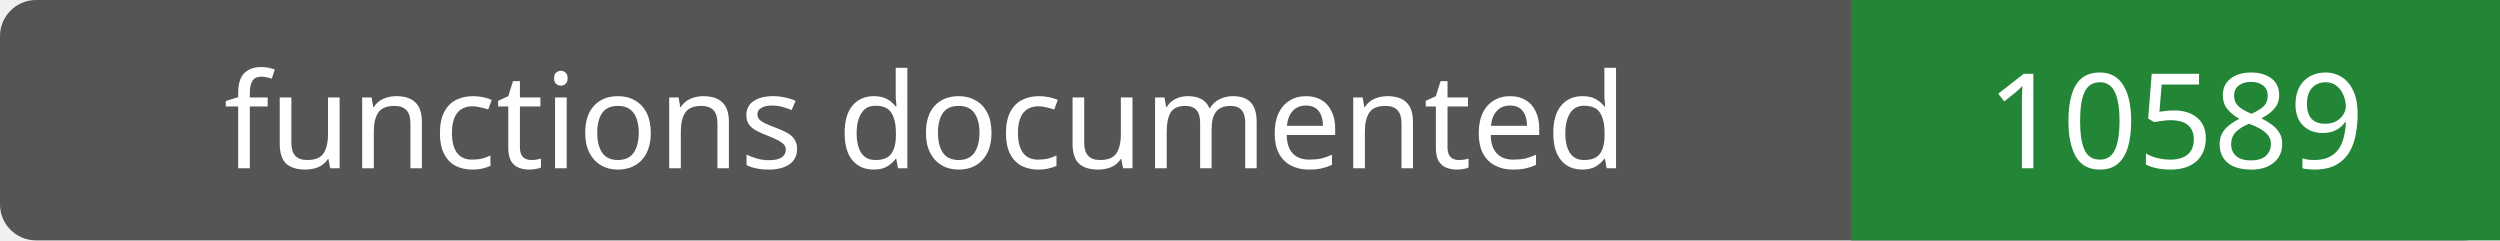
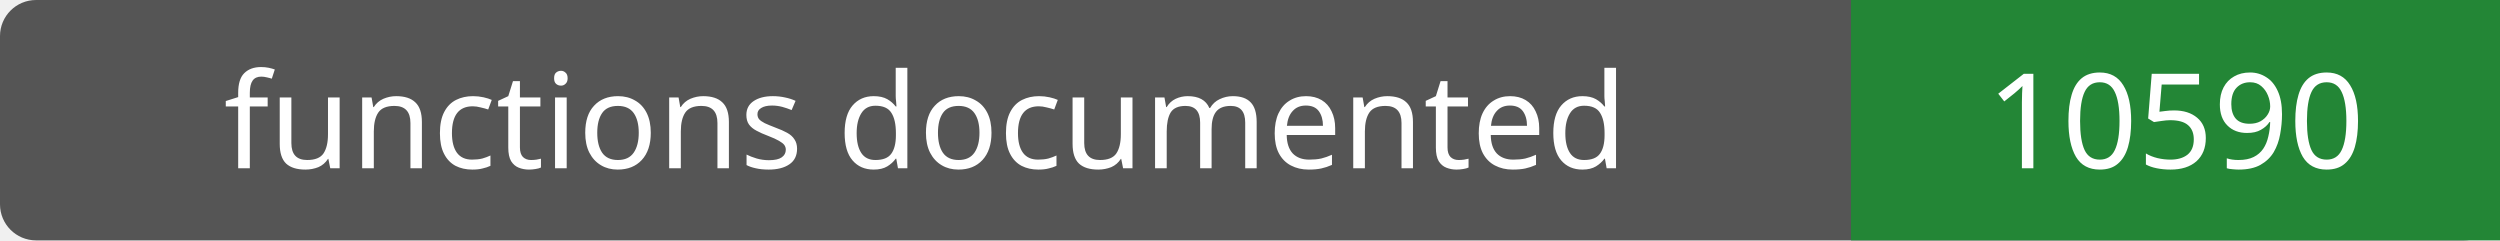
- <svg xmlns="http://www.w3.org/2000/svg" width="208" height="20" role="img" aria-label="functions documented: 10589">
+ <svg xmlns="http://www.w3.org/2000/svg" width="208" height="20" role="img" aria-label="functions documented: 10590">
  <rect width="208" height="20" rx="3" fill="#555" />
  <path fill="#238636" d="M154 0h54v20H154z" />
  <g fill="#fff" text-anchor="middle" font-family="Verdana,sans-serif" font-size="11">
    <text x="77.0" y="14">functions documented</text>
-     <text x="181.0" y="14">10589</text>
+     <text x="181.0" y="14">10590</text>
  </g>
</svg>
